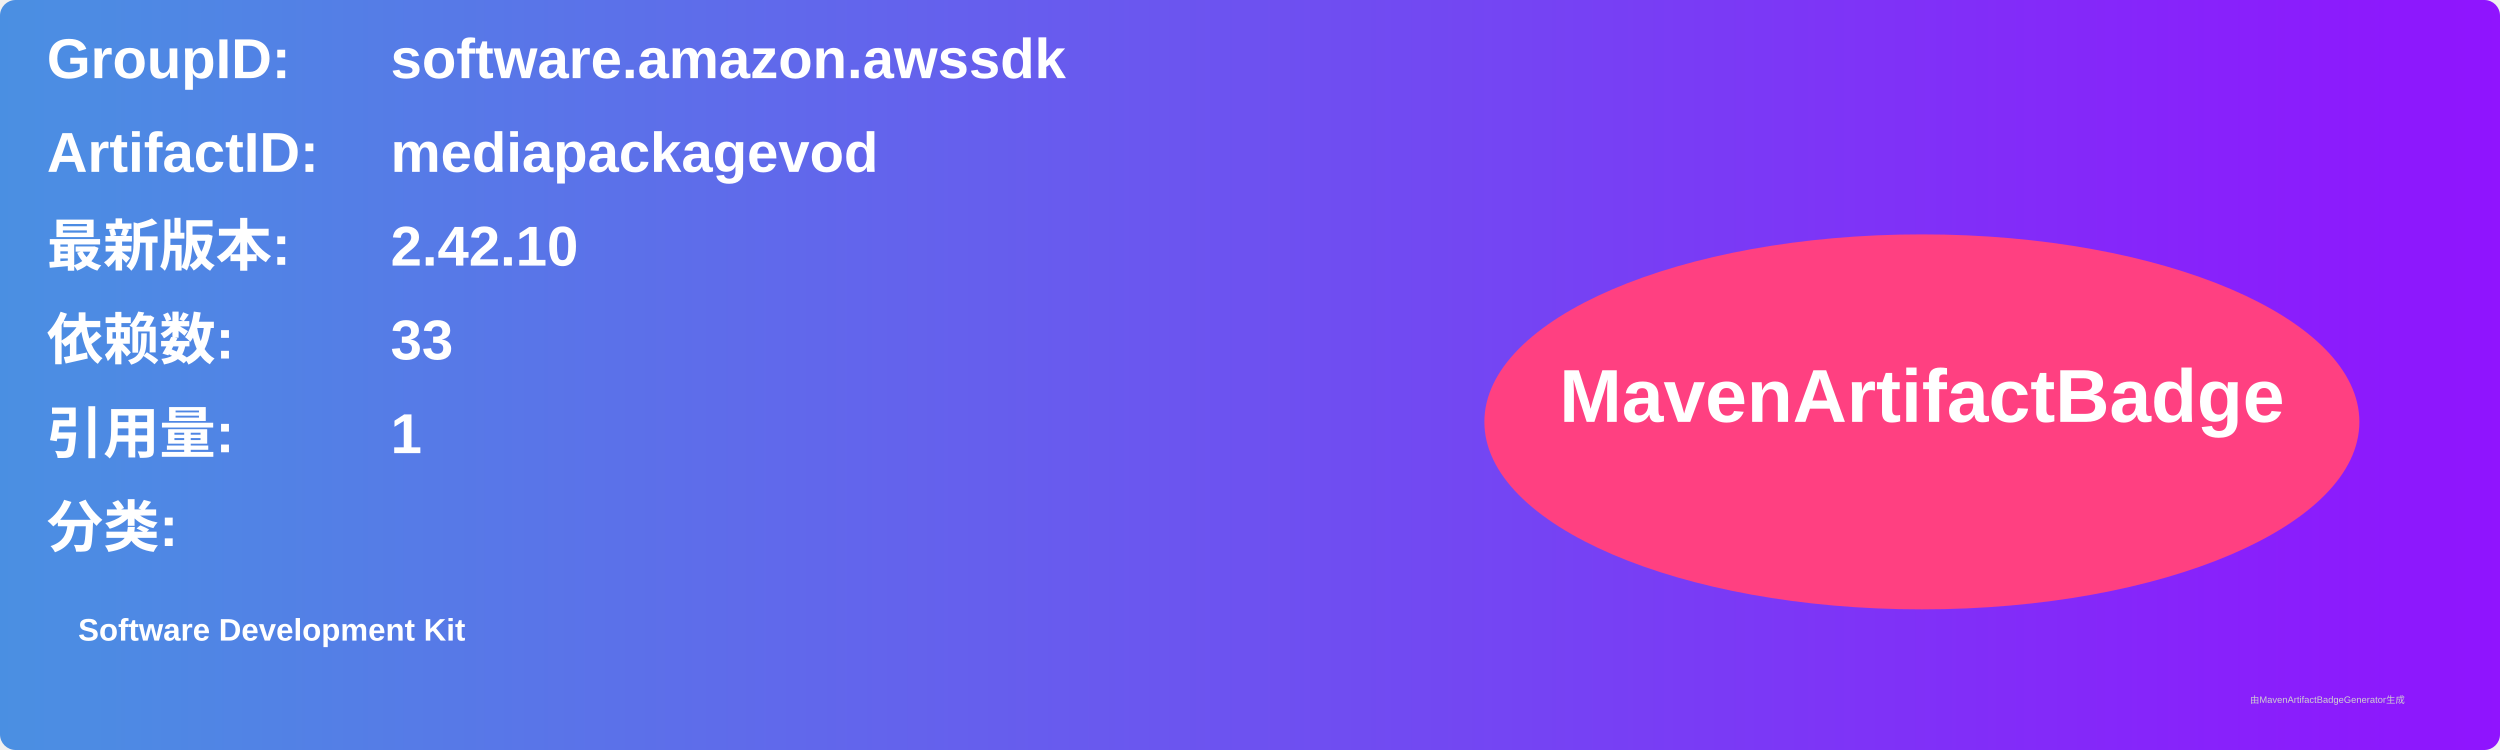
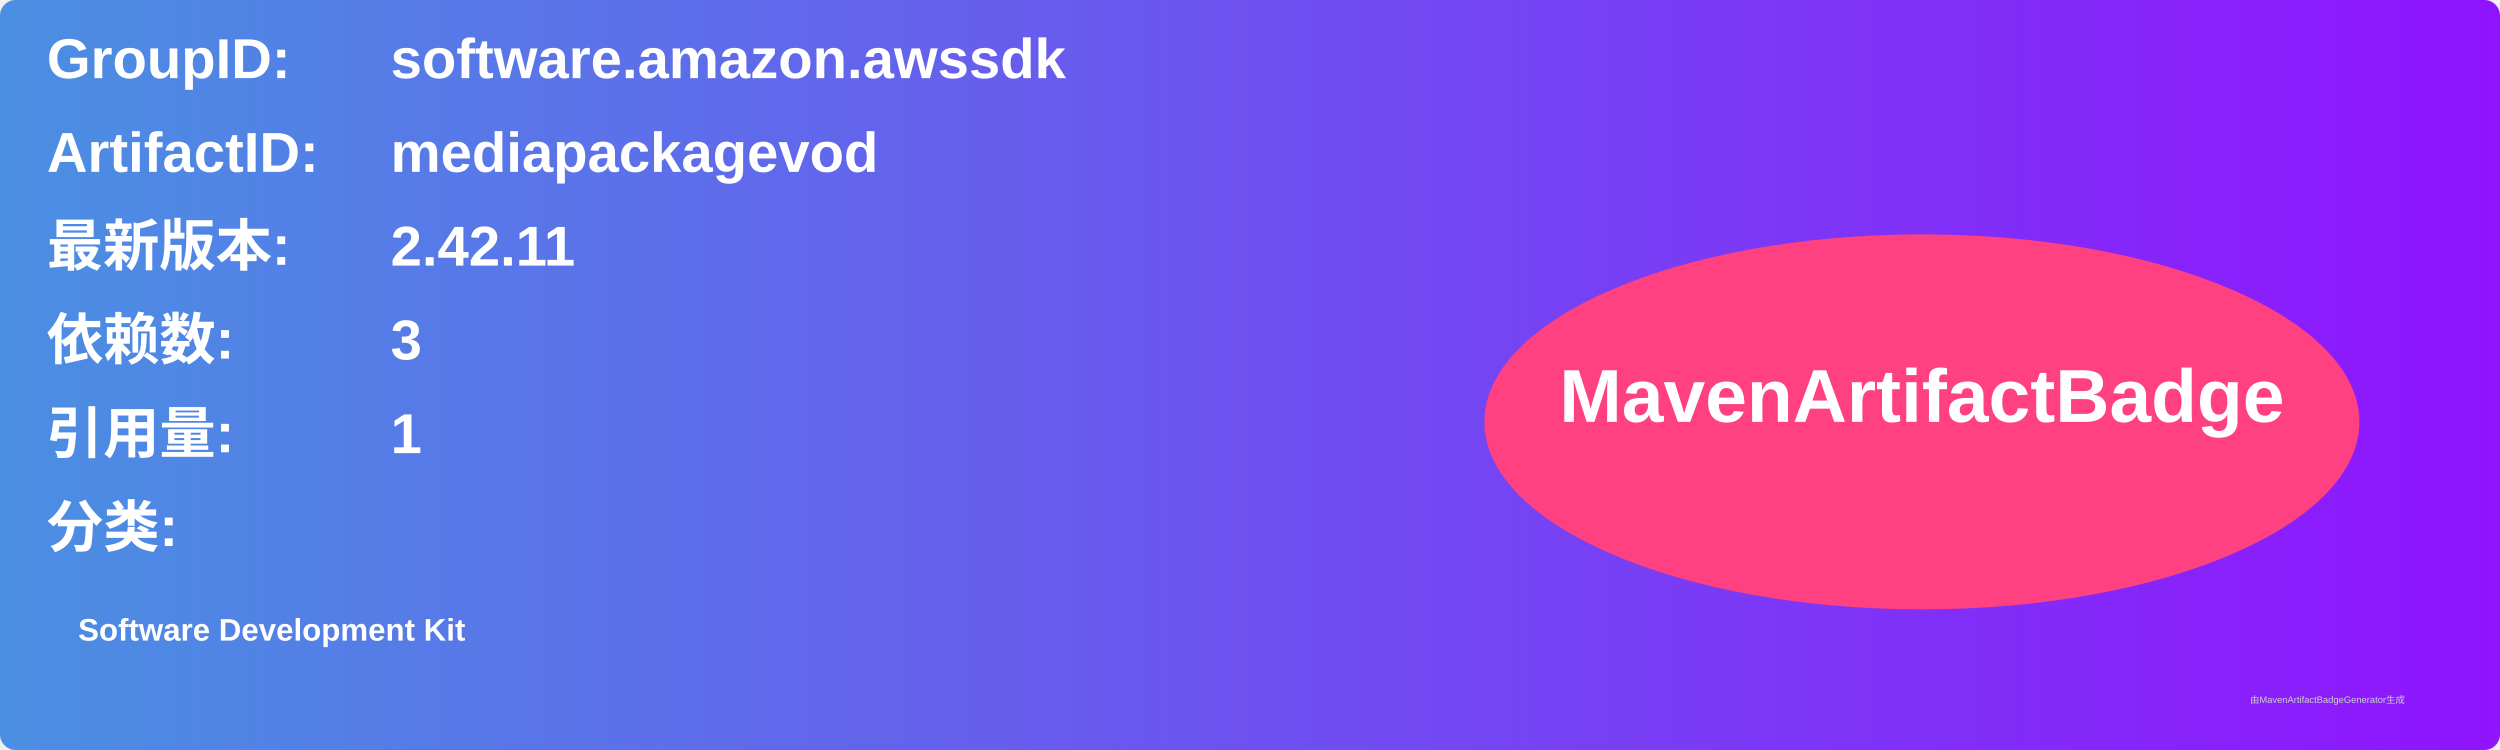
<svg xmlns="http://www.w3.org/2000/svg" width="800" height="240" viewBox="0 0 800 240">
  <linearGradient id="grad" x1="0%" y1="0%" x2="100%" y2="0%">
    <stop offset="0%" stop-color="#4a90e2" />
    <stop offset="100%" stop-color="#9013fe" />
  </linearGradient>
  <rect width="100%" height="100%" rx="5" ry="5" fill="url(#grad)" />
  <g transform="translate(15, 15)">
    <text x="0" y="10" font-family="Arial" font-size="18" fill="white" font-weight="bold" width="260">GroupID:</text>
    <text x="110" y="10" font-family="Arial" font-size="18" fill="white" font-weight="bold" width="460">software.amazon.awssdk</text>
    <text x="0" y="40" font-family="Arial" font-size="18" fill="white" font-weight="bold" width="260">ArtifactID:</text>
    <text x="110" y="40" font-family="Arial" font-size="18" fill="white" font-weight="bold" width="460">mediapackagevod</text>
    <text x="0" y="70" font-family="Arial" font-size="18" fill="white" font-weight="bold">最新版本:</text>
    <text x="110" y="70" font-family="Arial" font-size="18" fill="white" font-weight="bold">
-       <tspan font-weight="bold">2.42.10</tspan>
+       <tspan font-weight="bold">2.42.11</tspan>
    </text>
    <text x="0" y="100" font-family="Arial" font-size="18" fill="white" font-weight="bold">依赖数: </text>
    <text x="110" y="100" font-family="Arial" font-size="18" fill="white">
-       <tspan font-weight="bold">33</tspan>
+       <tspan font-weight="bold">3</tspan>
    </text>
    <text x="0" y="130" font-family="Arial" font-size="18" fill="white" font-weight="bold">引用量: </text>
    <text x="110" y="130" font-family="Arial" font-size="18" fill="white">
      <tspan font-weight="bold">1</tspan>
    </text>
    <text x="0" y="160" font-family="Arial" font-size="18" fill="white" font-weight="bold">分类:</text>
    <text x="10" y="190" font-family="Arial" font-size="10" fill="white">
      <tspan font-weight="bold">Software Development Kit</tspan>
    </text>
    <ellipse cx="600" cy="120" rx="140" ry="60" fill="#ff4081" />
    <text x="600" y="120" text-anchor="middle" font-family="Arial" font-size="24" fill="white" font-weight="bold">MavenArtifactBadge</text>
  </g>
  <text x="720" y="225" font-family="Arial" font-size="3" fill="#d0d0d0">由MavenArtifactBadgeGenerator生成</text>
</svg>
